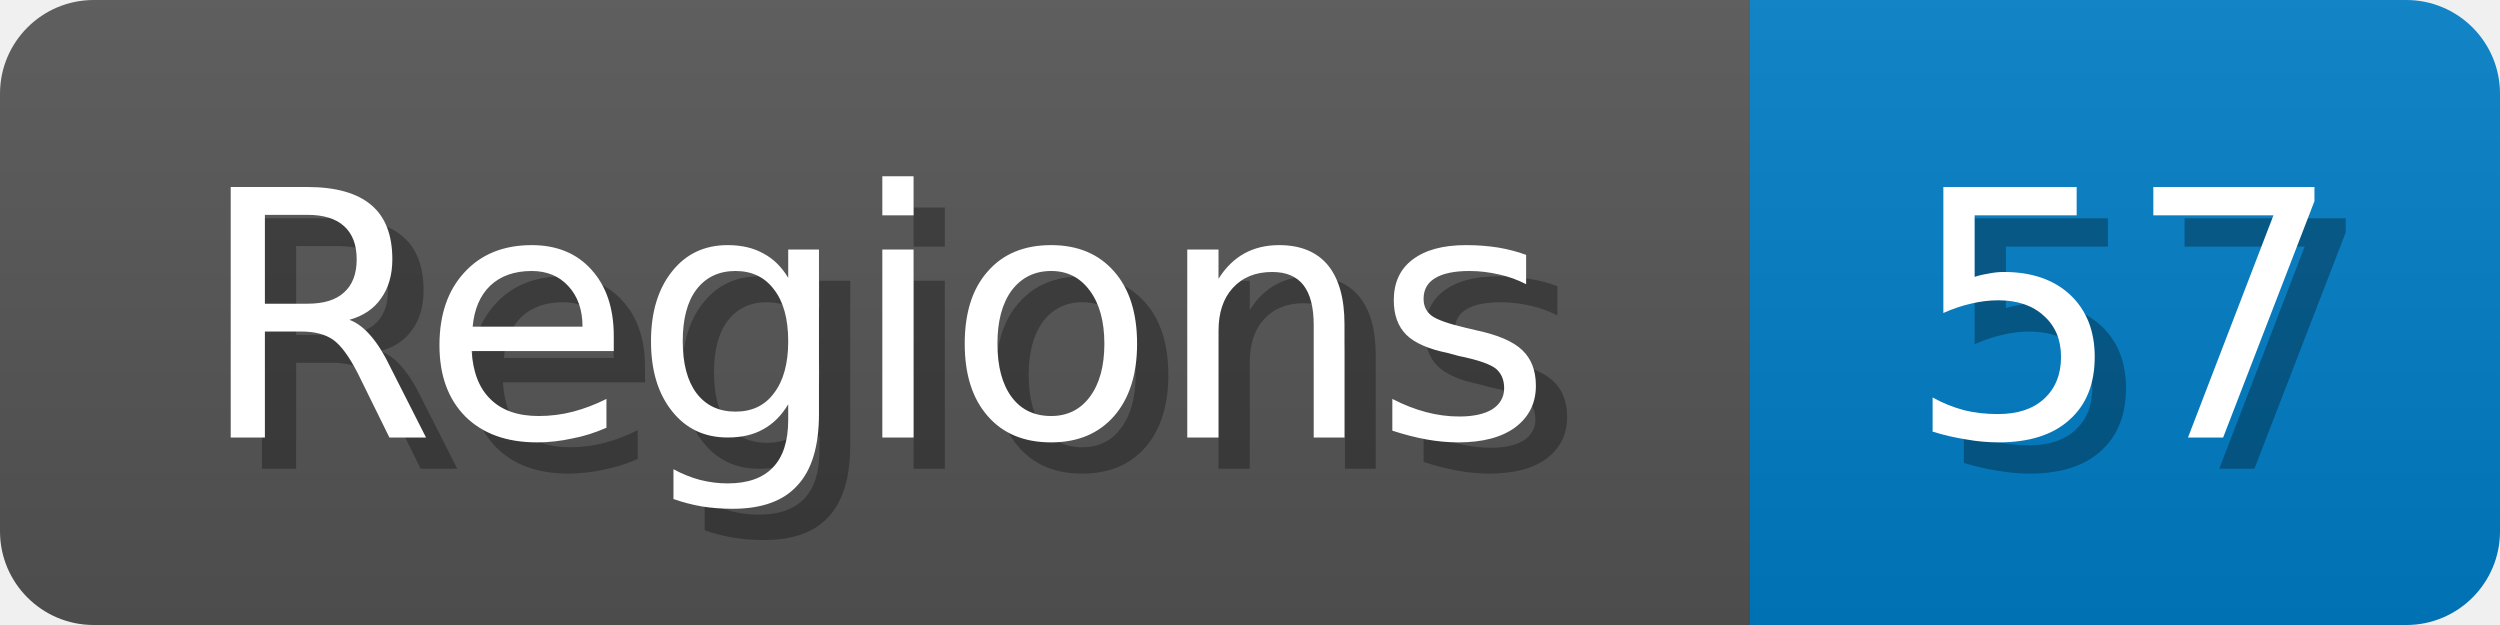
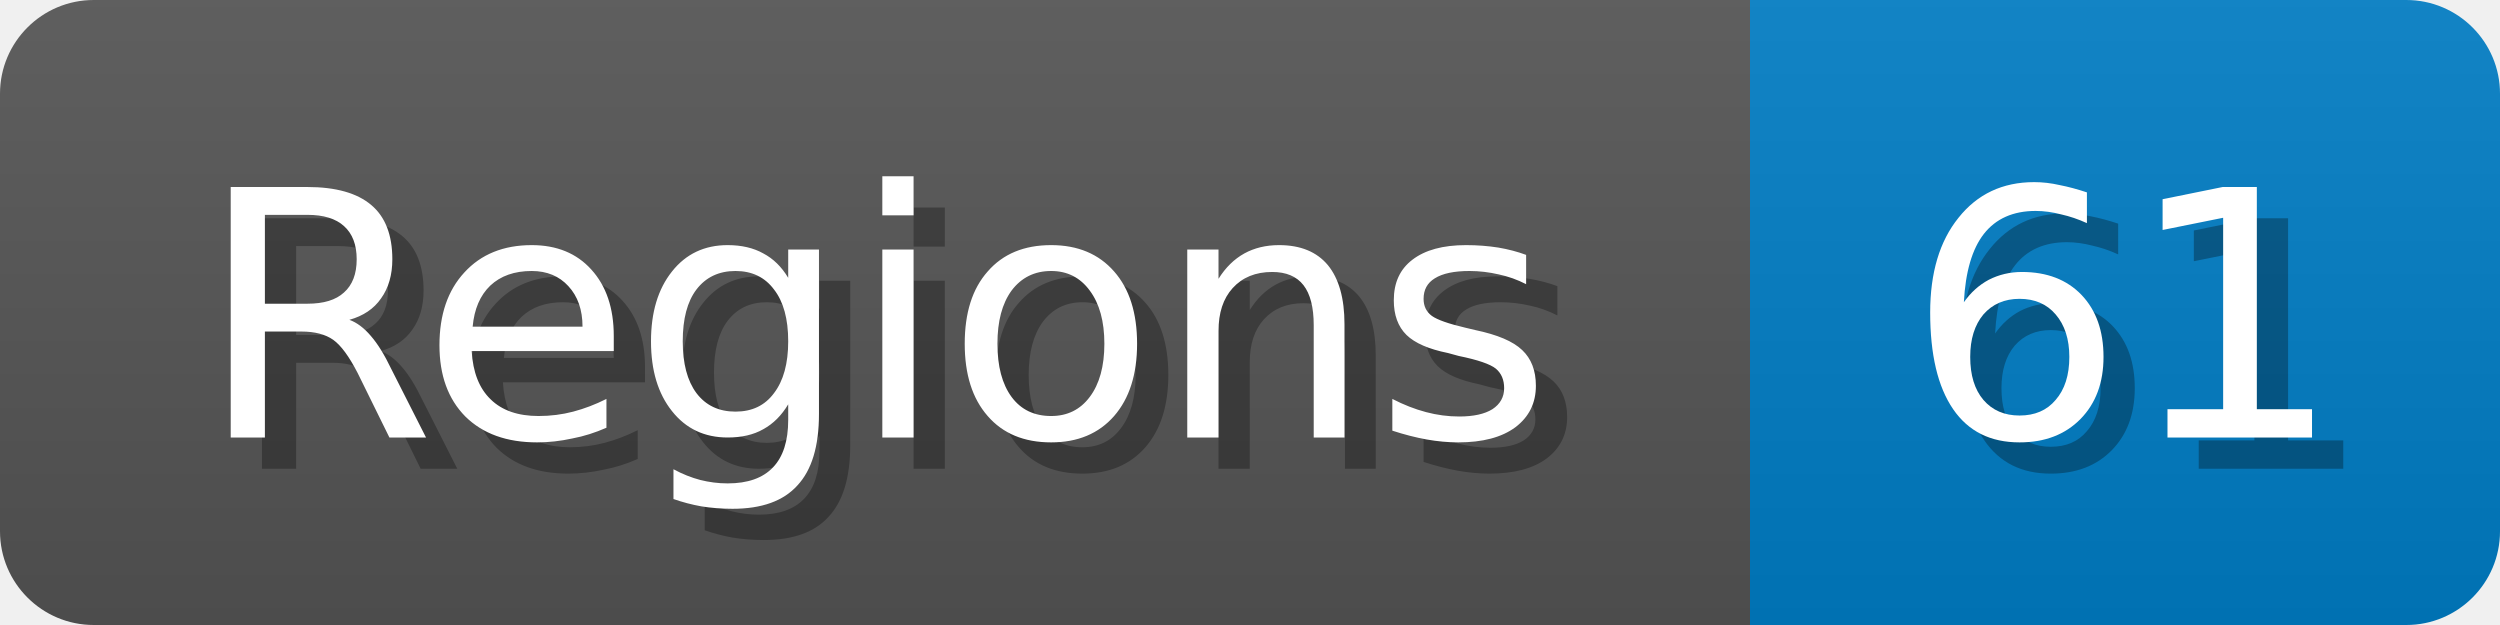
<svg xmlns="http://www.w3.org/2000/svg" width="80" height="20">
  <linearGradient id="b" x2="0" y2="100%">
    <stop offset="0" stop-color="#bbb" stop-opacity=".1" />
    <stop offset="1" stop-opacity=".1" />
  </linearGradient>
  <mask id="anybadge_1">
    <rect width="80" height="20" rx="3" fill="#fff" />
  </mask>
  <g mask="url(#anybadge_1)">
    <path fill="#555" d="M0 0h56v20H0z" />
    <path fill="#007ec6" d="M56 0h24v20H56z" />
    <path fill="url(#b)" d="M0 0h80v20H0z" />
  </g>
  <g fill="#fff" text-anchor="middle" font-family="DejaVu Sans,Verdana,Geneva,sans-serif" font-size="11">
    <text x="29.0" y="15" fill="#010101" fill-opacity=".3">Regions</text>
    <text x="28.0" y="14">Regions</text>
  </g>
  <g fill="#fff" text-anchor="middle" font-family="DejaVu Sans,Verdana,Geneva,sans-serif" font-size="11">
-     <text x="69.0" y="15" fill="#010101" fill-opacity=".3">57</text>
-     <text x="68.0" y="14">57</text>
+     <text x="69.0" y="15" fill="#010101" fill-opacity=".3">61</text>
+     <text x="68.0" y="14">61</text>
  </g>
</svg>
